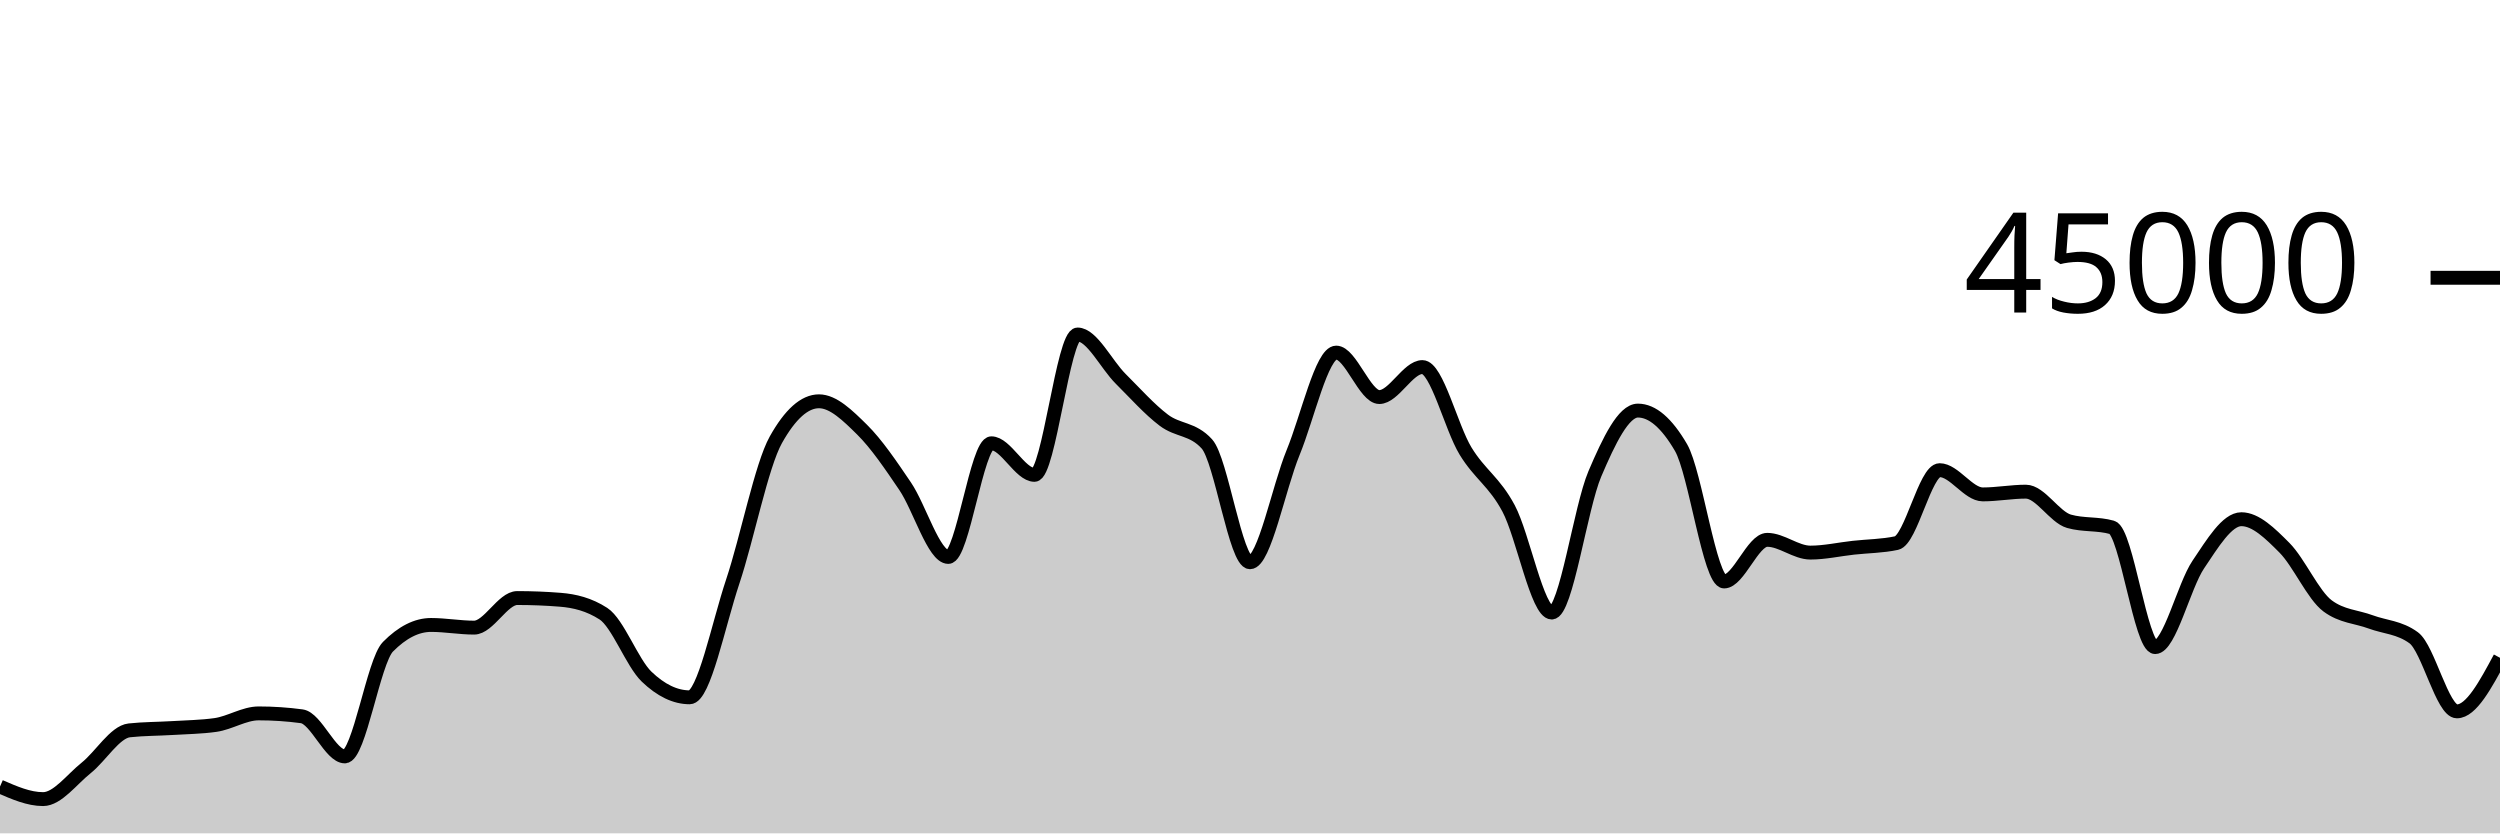
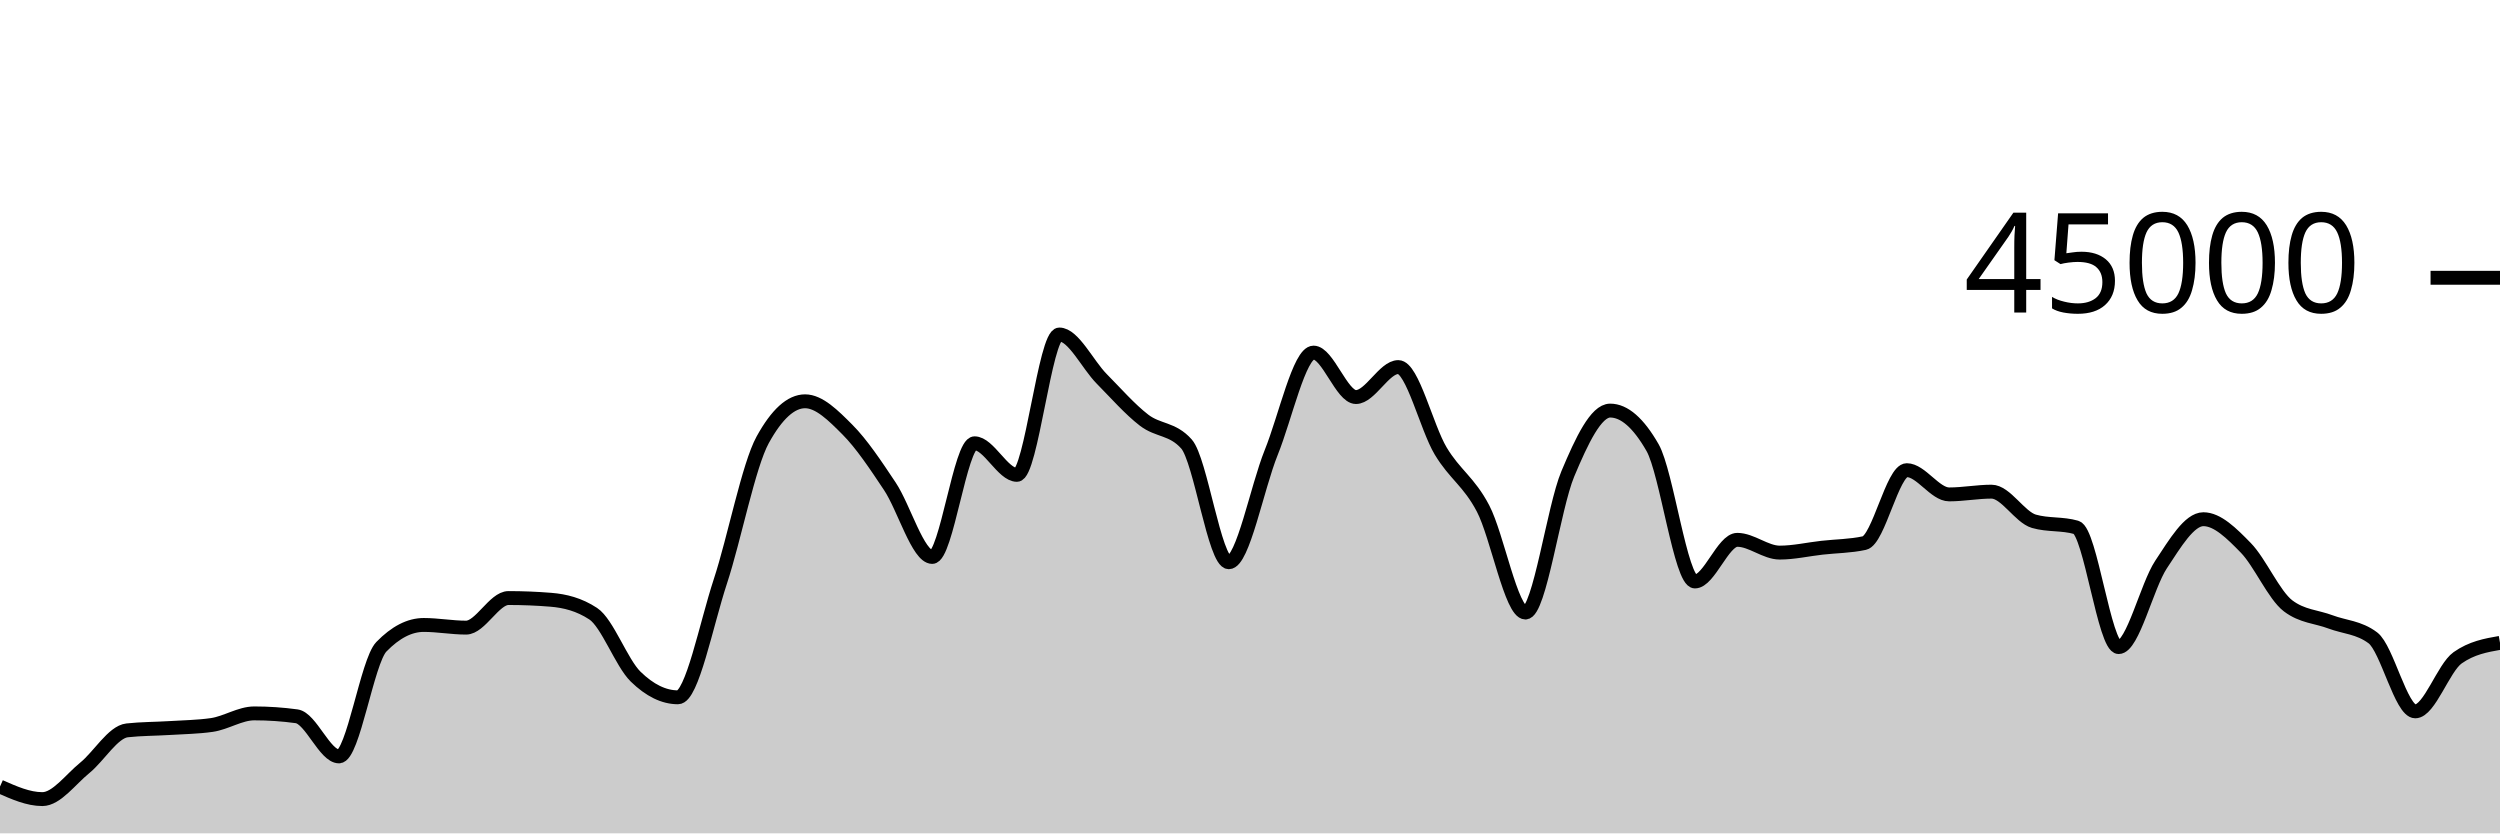
<svg xmlns="http://www.w3.org/2000/svg" viewBox="0 0 180 60">
  <g transform="translate(0,20)">
-     <path class="area" fill="rgba(0, 0, 0, 0.2)" d="M0,36.633C1.034,37.084,2.069,37.536,3.103,37.536C4.138,37.536,5.172,36.112,6.207,35.287C7.241,34.462,8.276,32.697,9.31,32.586C10.345,32.474,11.379,32.483,12.414,32.419C13.448,32.354,14.483,32.345,15.517,32.198C16.552,32.051,17.586,31.364,18.621,31.364C19.655,31.364,20.69,31.433,21.724,31.572C22.759,31.71,23.793,34.461,24.828,34.461C25.862,34.461,26.897,27.615,27.931,26.568C28.966,25.521,30,24.997,31.034,24.997C32.069,24.997,33.103,25.189,34.138,25.189C35.172,25.189,36.207,23.059,37.241,23.059C38.276,23.059,39.31,23.1,40.345,23.183C41.379,23.266,42.414,23.518,43.448,24.187C44.483,24.856,45.517,27.72,46.552,28.715C47.586,29.709,48.621,30.206,49.655,30.206C50.69,30.206,51.724,24.956,52.759,21.866C53.793,18.775,54.828,13.511,55.862,11.664C56.897,9.817,57.931,8.893,58.966,8.893C60,8.893,61.034,9.915,62.069,10.935C63.103,11.955,64.138,13.484,65.172,15.012C66.207,16.539,67.241,20.1,68.276,20.1C69.31,20.1,70.345,11.917,71.379,11.917C72.414,11.917,73.448,14.19,74.483,14.19C75.517,14.19,76.552,4.084,77.586,4.084C78.621,4.084,79.655,6.248,80.69,7.276C81.724,8.305,82.759,9.471,83.793,10.252C84.828,11.034,85.862,10.823,86.897,11.964C87.931,13.104,88.966,20.482,90,20.482C91.034,20.482,92.069,15.101,93.103,12.585C94.138,10.069,95.172,5.387,96.207,5.387C97.241,5.387,98.276,8.588,99.31,8.588C100.345,8.588,101.379,6.429,102.414,6.429C103.448,6.429,104.483,10.774,105.517,12.471C106.552,14.168,107.586,14.672,108.621,16.611C109.655,18.549,110.69,24.103,111.724,24.103C112.759,24.103,113.793,16.544,114.828,14.12C115.862,11.696,116.897,9.562,117.931,9.562C118.966,9.562,120,10.449,121.034,12.225C122.069,14,123.103,21.866,124.138,21.866C125.172,21.866,126.207,18.868,127.241,18.868C128.276,18.868,129.31,19.787,130.345,19.787C131.379,19.787,132.414,19.55,133.448,19.436C134.483,19.321,135.517,19.324,136.552,19.101C137.586,18.879,138.621,13.852,139.655,13.852C140.69,13.852,141.724,15.597,142.759,15.597C143.793,15.597,144.828,15.399,145.862,15.399C146.897,15.399,147.931,17.237,148.966,17.532C150,17.826,151.034,17.679,152.069,17.973C153.103,18.268,154.138,26.591,155.172,26.591C156.207,26.591,157.241,22.184,158.276,20.649C159.31,19.114,160.345,17.383,161.379,17.383C162.414,17.383,163.448,18.401,164.483,19.441C165.517,20.481,166.552,22.855,167.586,23.624C168.621,24.393,169.655,24.393,170.69,24.777C171.724,25.16,172.759,25.16,173.793,25.925C174.828,26.691,175.862,31.218,176.897,31.218C177.931,31.218,178.966,29.289,180,27.361L180,40C178.966,40,177.931,40,176.897,40C175.862,40,174.828,40,173.793,40C172.759,40,171.724,40,170.69,40C169.655,40,168.621,40,167.586,40C166.552,40,165.517,40,164.483,40C163.448,40,162.414,40,161.379,40C160.345,40,159.31,40,158.276,40C157.241,40,156.207,40,155.172,40C154.138,40,153.103,40,152.069,40C151.034,40,150,40,148.966,40C147.931,40,146.897,40,145.862,40C144.828,40,143.793,40,142.759,40C141.724,40,140.69,40,139.655,40C138.621,40,137.586,40,136.552,40C135.517,40,134.483,40,133.448,40C132.414,40,131.379,40,130.345,40C129.31,40,128.276,40,127.241,40C126.207,40,125.172,40,124.138,40C123.103,40,122.069,40,121.034,40C120,40,118.966,40,117.931,40C116.897,40,115.862,40,114.828,40C113.793,40,112.759,40,111.724,40C110.69,40,109.655,40,108.621,40C107.586,40,106.552,40,105.517,40C104.483,40,103.448,40,102.414,40C101.379,40,100.345,40,99.31,40C98.276,40,97.241,40,96.207,40C95.172,40,94.138,40,93.103,40C92.069,40,91.034,40,90,40C88.966,40,87.931,40,86.897,40C85.862,40,84.828,40,83.793,40C82.759,40,81.724,40,80.69,40C79.655,40,78.621,40,77.586,40C76.552,40,75.517,40,74.483,40C73.448,40,72.414,40,71.379,40C70.345,40,69.31,40,68.276,40C67.241,40,66.207,40,65.172,40C64.138,40,63.103,40,62.069,40C61.034,40,60,40,58.966,40C57.931,40,56.897,40,55.862,40C54.828,40,53.793,40,52.759,40C51.724,40,50.69,40,49.655,40C48.621,40,47.586,40,46.552,40C45.517,40,44.483,40,43.448,40C42.414,40,41.379,40,40.345,40C39.31,40,38.276,40,37.241,40C36.207,40,35.172,40,34.138,40C33.103,40,32.069,40,31.034,40C30,40,28.966,40,27.931,40C26.897,40,25.862,40,24.828,40C23.793,40,22.759,40,21.724,40C20.69,40,19.655,40,18.621,40C17.586,40,16.552,40,15.517,40C14.483,40,13.448,40,12.414,40C11.379,40,10.345,40,9.31,40C8.276,40,7.241,40,6.207,40C5.172,40,4.138,40,3.103,40C2.069,40,1.034,40,0,40Z" />
-     <path class="line" stroke="black" fill="none" d="M0,36.633C1.034,37.084,2.069,37.536,3.103,37.536C4.138,37.536,5.172,36.112,6.207,35.287C7.241,34.462,8.276,32.697,9.31,32.586C10.345,32.474,11.379,32.483,12.414,32.419C13.448,32.354,14.483,32.345,15.517,32.198C16.552,32.051,17.586,31.364,18.621,31.364C19.655,31.364,20.69,31.433,21.724,31.572C22.759,31.71,23.793,34.461,24.828,34.461C25.862,34.461,26.897,27.615,27.931,26.568C28.966,25.521,30,24.997,31.034,24.997C32.069,24.997,33.103,25.189,34.138,25.189C35.172,25.189,36.207,23.059,37.241,23.059C38.276,23.059,39.31,23.1,40.345,23.183C41.379,23.266,42.414,23.518,43.448,24.187C44.483,24.856,45.517,27.72,46.552,28.715C47.586,29.709,48.621,30.206,49.655,30.206C50.69,30.206,51.724,24.956,52.759,21.866C53.793,18.775,54.828,13.511,55.862,11.664C56.897,9.817,57.931,8.893,58.966,8.893C60,8.893,61.034,9.915,62.069,10.935C63.103,11.955,64.138,13.484,65.172,15.012C66.207,16.539,67.241,20.1,68.276,20.1C69.31,20.1,70.345,11.917,71.379,11.917C72.414,11.917,73.448,14.19,74.483,14.19C75.517,14.19,76.552,4.084,77.586,4.084C78.621,4.084,79.655,6.248,80.69,7.276C81.724,8.305,82.759,9.471,83.793,10.252C84.828,11.034,85.862,10.823,86.897,11.964C87.931,13.104,88.966,20.482,90,20.482C91.034,20.482,92.069,15.101,93.103,12.585C94.138,10.069,95.172,5.387,96.207,5.387C97.241,5.387,98.276,8.588,99.31,8.588C100.345,8.588,101.379,6.429,102.414,6.429C103.448,6.429,104.483,10.774,105.517,12.471C106.552,14.168,107.586,14.672,108.621,16.611C109.655,18.549,110.69,24.103,111.724,24.103C112.759,24.103,113.793,16.544,114.828,14.12C115.862,11.696,116.897,9.562,117.931,9.562C118.966,9.562,120,10.449,121.034,12.225C122.069,14,123.103,21.866,124.138,21.866C125.172,21.866,126.207,18.868,127.241,18.868C128.276,18.868,129.31,19.787,130.345,19.787C131.379,19.787,132.414,19.55,133.448,19.436C134.483,19.321,135.517,19.324,136.552,19.101C137.586,18.879,138.621,13.852,139.655,13.852C140.69,13.852,141.724,15.597,142.759,15.597C143.793,15.597,144.828,15.399,145.862,15.399C146.897,15.399,147.931,17.237,148.966,17.532C150,17.826,151.034,17.679,152.069,17.973C153.103,18.268,154.138,26.591,155.172,26.591C156.207,26.591,157.241,22.184,158.276,20.649C159.31,19.114,160.345,17.383,161.379,17.383C162.414,17.383,163.448,18.401,164.483,19.441C165.517,20.481,166.552,22.855,167.586,23.624C168.621,24.393,169.655,24.393,170.69,24.777C171.724,25.16,172.759,25.16,173.793,25.925C174.828,26.691,175.862,31.218,176.897,31.218C177.931,31.218,178.966,29.289,180,27.361" />
+     <path class="area" fill="rgba(0, 0, 0, 0.2)" d="M0,36.633C1.017,37.084,2.034,37.536,3.051,37.536C4.068,37.536,5.085,36.112,6.102,35.287C7.119,34.462,8.136,32.697,9.153,32.586C10.169,32.474,11.186,32.483,12.203,32.419C13.22,32.354,14.237,32.345,15.254,32.198C16.271,32.051,17.288,31.364,18.305,31.364C19.322,31.364,20.339,31.433,21.356,31.572C22.373,31.71,23.39,34.461,24.407,34.461C25.424,34.461,26.441,27.615,27.458,26.568C28.475,25.521,29.492,24.997,30.508,24.997C31.525,24.997,32.542,25.189,33.559,25.189C34.576,25.189,35.593,23.059,36.61,23.059C37.627,23.059,38.644,23.1,39.661,23.183C40.678,23.266,41.695,23.518,42.712,24.187C43.729,24.856,44.746,27.72,45.763,28.715C46.78,29.709,47.797,30.206,48.814,30.206C49.831,30.206,50.847,24.956,51.864,21.866C52.881,18.775,53.898,13.511,54.915,11.664C55.932,9.817,56.949,8.893,57.966,8.893C58.983,8.893,60,9.915,61.017,10.935C62.034,11.955,63.051,13.484,64.068,15.012C65.085,16.539,66.102,20.1,67.119,20.1C68.136,20.1,69.153,11.917,70.169,11.917C71.186,11.917,72.203,14.19,73.22,14.19C74.237,14.19,75.254,4.084,76.271,4.084C77.288,4.084,78.305,6.248,79.322,7.276C80.339,8.305,81.356,9.471,82.373,10.252C83.39,11.034,84.407,10.823,85.424,11.964C86.441,13.104,87.458,20.482,88.475,20.482C89.492,20.482,90.508,15.101,91.525,12.585C92.542,10.069,93.559,5.387,94.576,5.387C95.593,5.387,96.61,8.588,97.627,8.588C98.644,8.588,99.661,6.429,100.678,6.429C101.695,6.429,102.712,10.774,103.729,12.471C104.746,14.168,105.763,14.672,106.78,16.611C107.797,18.549,108.814,24.103,109.831,24.103C110.847,24.103,111.864,16.544,112.881,14.12C113.898,11.696,114.915,9.562,115.932,9.562C116.949,9.562,117.966,10.449,118.983,12.225C120,14,121.017,21.866,122.034,21.866C123.051,21.866,124.068,18.868,125.085,18.868C126.102,18.868,127.119,19.787,128.136,19.787C129.153,19.787,130.169,19.55,131.186,19.436C132.203,19.321,133.22,19.324,134.237,19.101C135.254,18.879,136.271,13.852,137.288,13.852C138.305,13.852,139.322,15.597,140.339,15.597C141.356,15.597,142.373,15.399,143.39,15.399C144.407,15.399,145.424,17.237,146.441,17.532C147.458,17.826,148.475,17.679,149.492,17.973C150.508,18.268,151.525,26.591,152.542,26.591C153.559,26.591,154.576,22.184,155.593,20.649C156.61,19.114,157.627,17.383,158.644,17.383C159.661,17.383,160.678,18.401,161.695,19.441C162.712,20.481,163.729,22.855,164.746,23.624C165.763,24.393,166.78,24.393,167.797,24.777C168.814,25.16,169.831,25.16,170.847,25.925C171.864,26.691,172.881,31.218,173.898,31.218C174.915,31.218,175.932,28.077,176.949,27.361C177.966,26.644,178.983,26.465,180,26.286L180,40C178.983,40,177.966,40,176.949,40C175.932,40,174.915,40,173.898,40C172.881,40,171.864,40,170.847,40C169.831,40,168.814,40,167.797,40C166.78,40,165.763,40,164.746,40C163.729,40,162.712,40,161.695,40C160.678,40,159.661,40,158.644,40C157.627,40,156.61,40,155.593,40C154.576,40,153.559,40,152.542,40C151.525,40,150.508,40,149.492,40C148.475,40,147.458,40,146.441,40C145.424,40,144.407,40,143.39,40C142.373,40,141.356,40,140.339,40C139.322,40,138.305,40,137.288,40C136.271,40,135.254,40,134.237,40C133.22,40,132.203,40,131.186,40C130.169,40,129.153,40,128.136,40C127.119,40,126.102,40,125.085,40C124.068,40,123.051,40,122.034,40C121.017,40,120,40,118.983,40C117.966,40,116.949,40,115.932,40C114.915,40,113.898,40,112.881,40C111.864,40,110.847,40,109.831,40C108.814,40,107.797,40,106.78,40C105.763,40,104.746,40,103.729,40C102.712,40,101.695,40,100.678,40C99.661,40,98.644,40,97.627,40C96.61,40,95.593,40,94.576,40C93.559,40,92.542,40,91.525,40C90.508,40,89.492,40,88.475,40C87.458,40,86.441,40,85.424,40C84.407,40,83.39,40,82.373,40C81.356,40,80.339,40,79.322,40C78.305,40,77.288,40,76.271,40C75.254,40,74.237,40,73.22,40C72.203,40,71.186,40,70.169,40C69.153,40,68.136,40,67.119,40C66.102,40,65.085,40,64.068,40C63.051,40,62.034,40,61.017,40C60,40,58.983,40,57.966,40C56.949,40,55.932,40,54.915,40C53.898,40,52.881,40,51.864,40C50.847,40,49.831,40,48.814,40C47.797,40,46.78,40,45.763,40C44.746,40,43.729,40,42.712,40C41.695,40,40.678,40,39.661,40C38.644,40,37.627,40,36.61,40C35.593,40,34.576,40,33.559,40C32.542,40,31.525,40,30.508,40C29.492,40,28.475,40,27.458,40C26.441,40,25.424,40,24.407,40C23.39,40,22.373,40,21.356,40C20.339,40,19.322,40,18.305,40C17.288,40,16.271,40,15.254,40C14.237,40,13.22,40,12.203,40C11.186,40,10.169,40,9.153,40C8.136,40,7.119,40,6.102,40C5.085,40,4.068,40,3.051,40C2.034,40,1.017,40,0,40Z" />
+     <path class="line" stroke="black" fill="none" d="M0,36.633C1.017,37.084,2.034,37.536,3.051,37.536C4.068,37.536,5.085,36.112,6.102,35.287C7.119,34.462,8.136,32.697,9.153,32.586C10.169,32.474,11.186,32.483,12.203,32.419C13.22,32.354,14.237,32.345,15.254,32.198C16.271,32.051,17.288,31.364,18.305,31.364C19.322,31.364,20.339,31.433,21.356,31.572C22.373,31.71,23.39,34.461,24.407,34.461C25.424,34.461,26.441,27.615,27.458,26.568C28.475,25.521,29.492,24.997,30.508,24.997C31.525,24.997,32.542,25.189,33.559,25.189C34.576,25.189,35.593,23.059,36.61,23.059C37.627,23.059,38.644,23.1,39.661,23.183C40.678,23.266,41.695,23.518,42.712,24.187C43.729,24.856,44.746,27.72,45.763,28.715C46.78,29.709,47.797,30.206,48.814,30.206C49.831,30.206,50.847,24.956,51.864,21.866C52.881,18.775,53.898,13.511,54.915,11.664C55.932,9.817,56.949,8.893,57.966,8.893C58.983,8.893,60,9.915,61.017,10.935C62.034,11.955,63.051,13.484,64.068,15.012C65.085,16.539,66.102,20.1,67.119,20.1C68.136,20.1,69.153,11.917,70.169,11.917C71.186,11.917,72.203,14.19,73.22,14.19C74.237,14.19,75.254,4.084,76.271,4.084C77.288,4.084,78.305,6.248,79.322,7.276C80.339,8.305,81.356,9.471,82.373,10.252C83.39,11.034,84.407,10.823,85.424,11.964C86.441,13.104,87.458,20.482,88.475,20.482C89.492,20.482,90.508,15.101,91.525,12.585C92.542,10.069,93.559,5.387,94.576,5.387C95.593,5.387,96.61,8.588,97.627,8.588C98.644,8.588,99.661,6.429,100.678,6.429C101.695,6.429,102.712,10.774,103.729,12.471C104.746,14.168,105.763,14.672,106.78,16.611C107.797,18.549,108.814,24.103,109.831,24.103C110.847,24.103,111.864,16.544,112.881,14.12C113.898,11.696,114.915,9.562,115.932,9.562C116.949,9.562,117.966,10.449,118.983,12.225C120,14,121.017,21.866,122.034,21.866C123.051,21.866,124.068,18.868,125.085,18.868C126.102,18.868,127.119,19.787,128.136,19.787C129.153,19.787,130.169,19.55,131.186,19.436C132.203,19.321,133.22,19.324,134.237,19.101C135.254,18.879,136.271,13.852,137.288,13.852C138.305,13.852,139.322,15.597,140.339,15.597C141.356,15.597,142.373,15.399,143.39,15.399C144.407,15.399,145.424,17.237,146.441,17.532C147.458,17.826,148.475,17.679,149.492,17.973C150.508,18.268,151.525,26.591,152.542,26.591C153.559,26.591,154.576,22.184,155.593,20.649C156.61,19.114,157.627,17.383,158.644,17.383C159.661,17.383,160.678,18.401,161.695,19.441C162.712,20.481,163.729,22.855,164.746,23.624C165.763,24.393,166.78,24.393,167.797,24.777C168.814,25.16,169.831,25.16,170.847,25.925C171.864,26.691,172.881,31.218,173.898,31.218C174.915,31.218,175.932,28.077,176.949,27.361C177.966,26.644,178.983,26.465,180,26.286" />
    <path class="axis-ceiling" stroke-width="1" stroke="black" fill="none" d="M175,0L180,0" />
    <text class="axis-ceiling-label" font-family="sans-serif" text-anchor="end" font-size="10px" x="170" y="2.5">45000</text>
  </g>
</svg>
